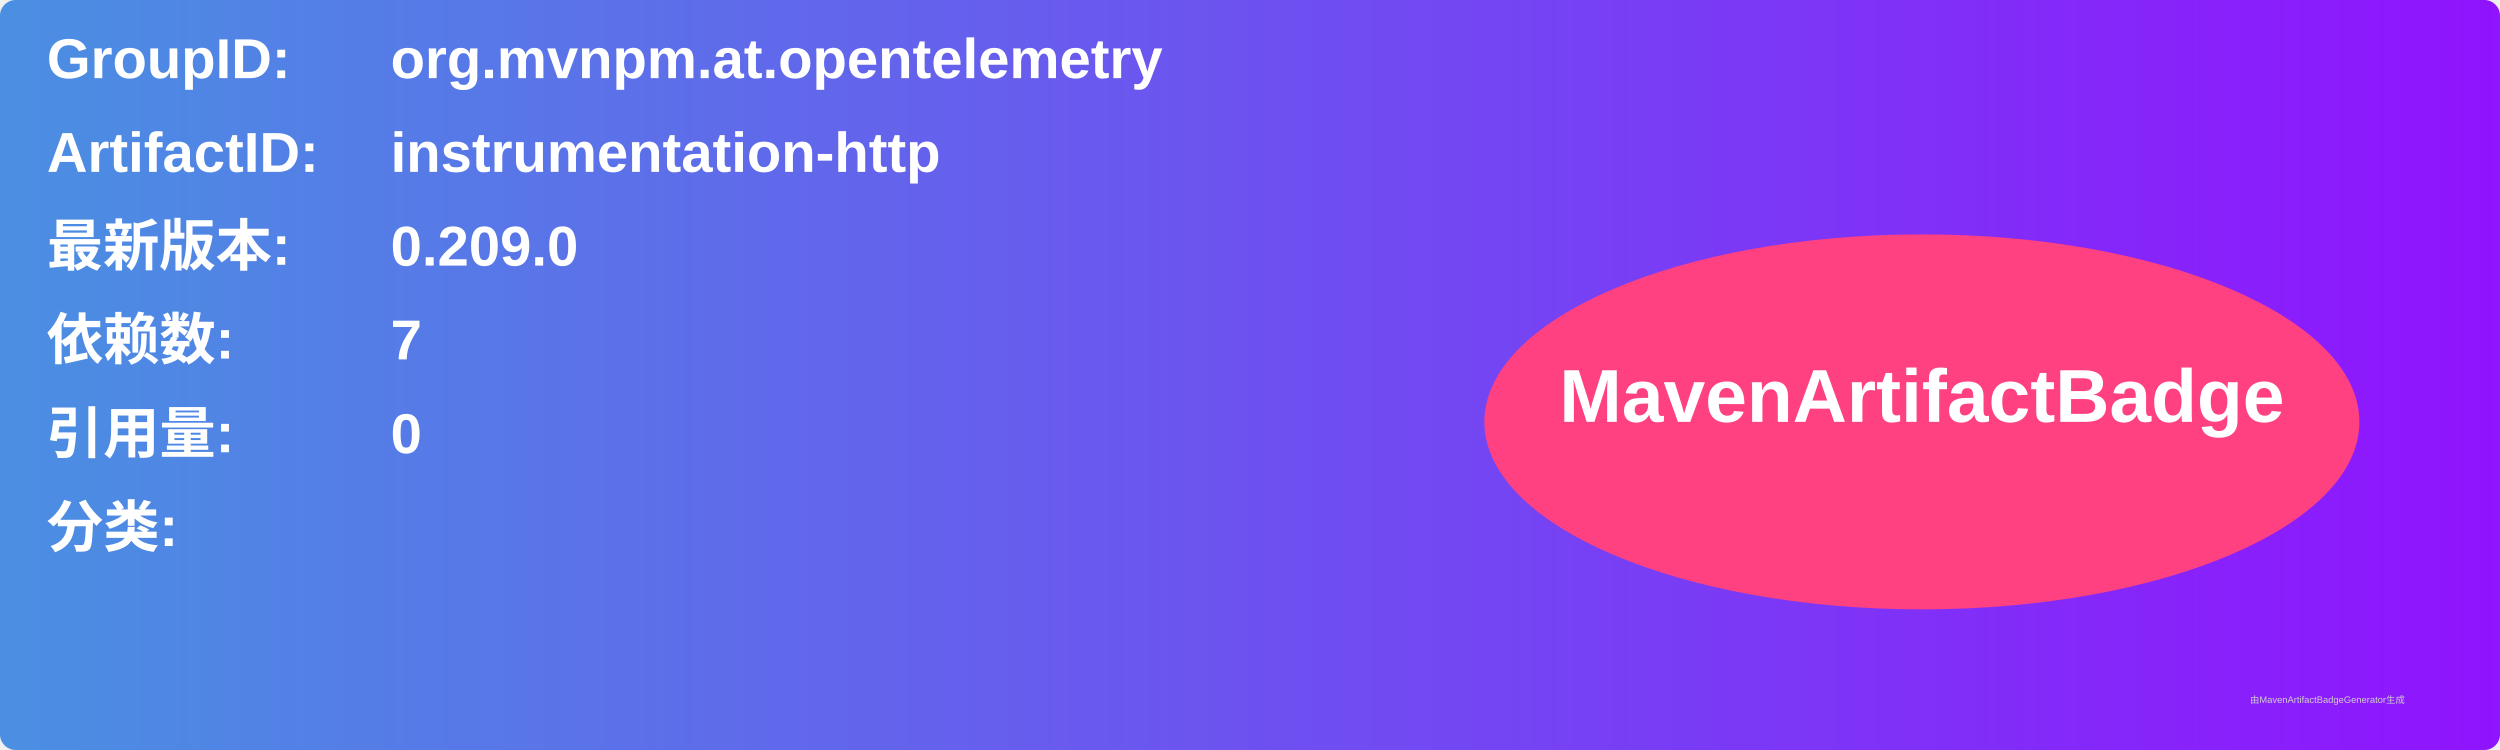
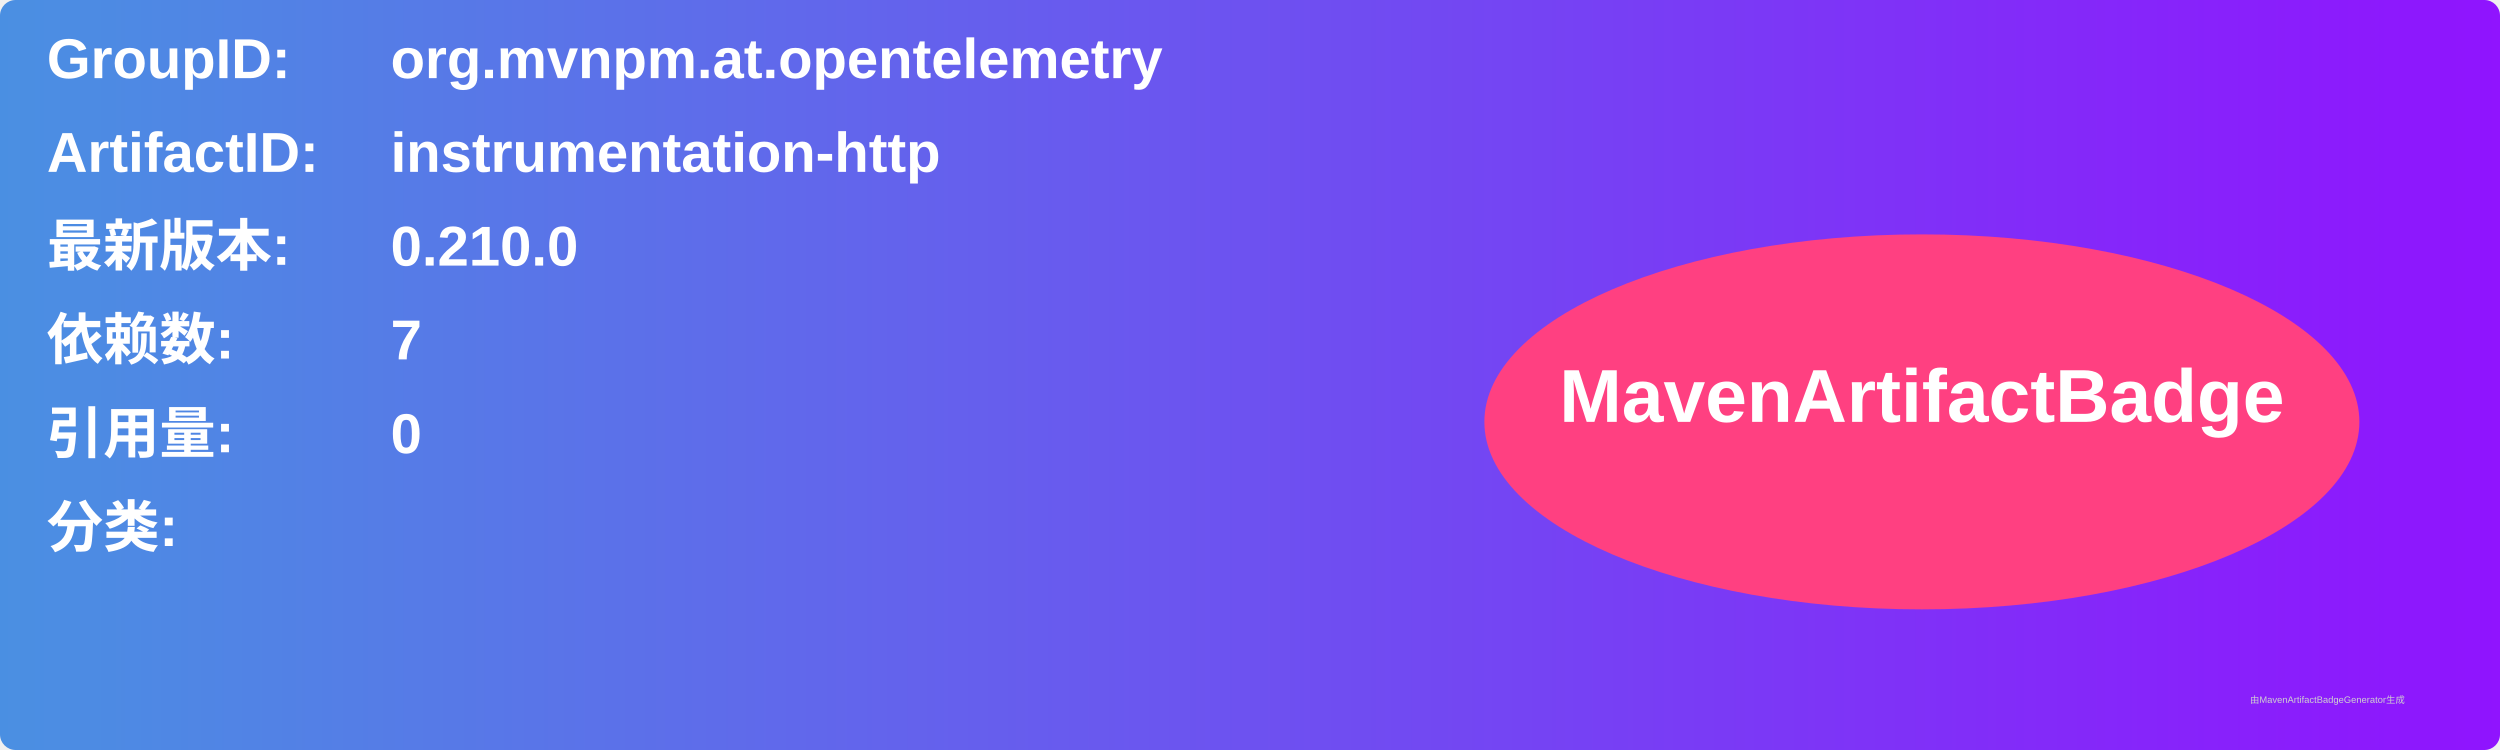
<svg xmlns="http://www.w3.org/2000/svg" width="800" height="240" viewBox="0 0 800 240">
  <linearGradient id="grad" x1="0%" y1="0%" x2="100%" y2="0%">
    <stop offset="0%" stop-color="#4a90e2" />
    <stop offset="100%" stop-color="#9013fe" />
  </linearGradient>
  <rect width="100%" height="100%" rx="5" ry="5" fill="url(#grad)" />
  <g transform="translate(15, 15)">
    <text x="0" y="10" font-family="Arial" font-size="18" fill="white" font-weight="bold" width="260">GroupID:</text>
    <text x="110" y="10" font-family="Arial" font-size="18" fill="white" font-weight="bold" width="460">org.mvnpm.at.opentelemetry</text>
    <text x="0" y="40" font-family="Arial" font-size="18" fill="white" font-weight="bold" width="260">ArtifactID:</text>
    <text x="110" y="40" font-family="Arial" font-size="18" fill="white" font-weight="bold" width="460">instrumentation-http</text>
    <text x="0" y="70" font-family="Arial" font-size="18" fill="white" font-weight="bold">最新版本:</text>
    <text x="110" y="70" font-family="Arial" font-size="18" fill="white" font-weight="bold">
-       <tspan font-weight="bold">0.209.0</tspan>
+       <tspan font-weight="bold">0.210.0</tspan>
    </text>
    <text x="0" y="100" font-family="Arial" font-size="18" fill="white" font-weight="bold">依赖数: </text>
    <text x="110" y="100" font-family="Arial" font-size="18" fill="white">
      <tspan font-weight="bold">7</tspan>
    </text>
    <text x="0" y="130" font-family="Arial" font-size="18" fill="white" font-weight="bold">引用量: </text>
    <text x="110" y="130" font-family="Arial" font-size="18" fill="white">
      <tspan font-weight="bold">0</tspan>
    </text>
    <text x="0" y="160" font-family="Arial" font-size="18" fill="white" font-weight="bold">分类:</text>
    <text x="10" y="190" font-family="Arial" font-size="10" fill="white">
      <tspan font-weight="bold" />
    </text>
    <ellipse cx="600" cy="120" rx="140" ry="60" fill="#ff4081" />
    <text x="600" y="120" text-anchor="middle" font-family="Arial" font-size="24" fill="white" font-weight="bold">MavenArtifactBadge</text>
  </g>
  <text x="720" y="225" font-family="Arial" font-size="3" fill="#d0d0d0">由MavenArtifactBadgeGenerator生成</text>
</svg>
